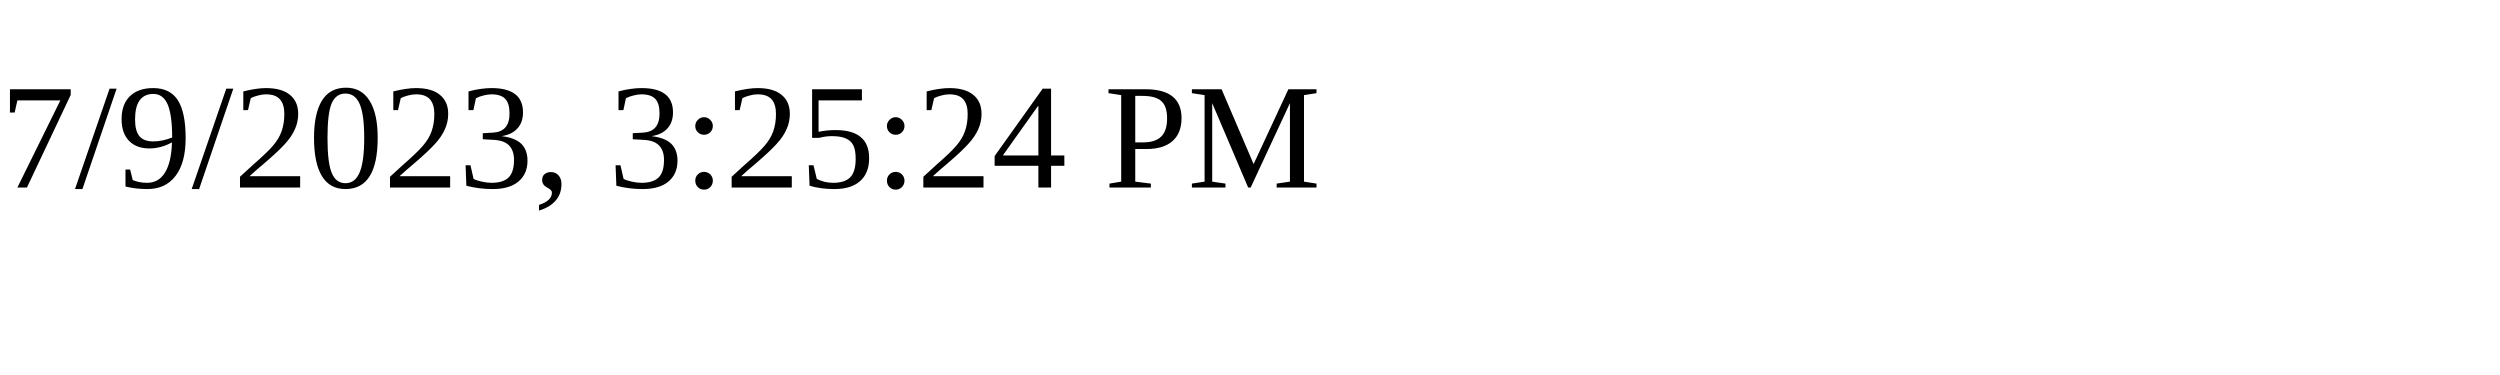
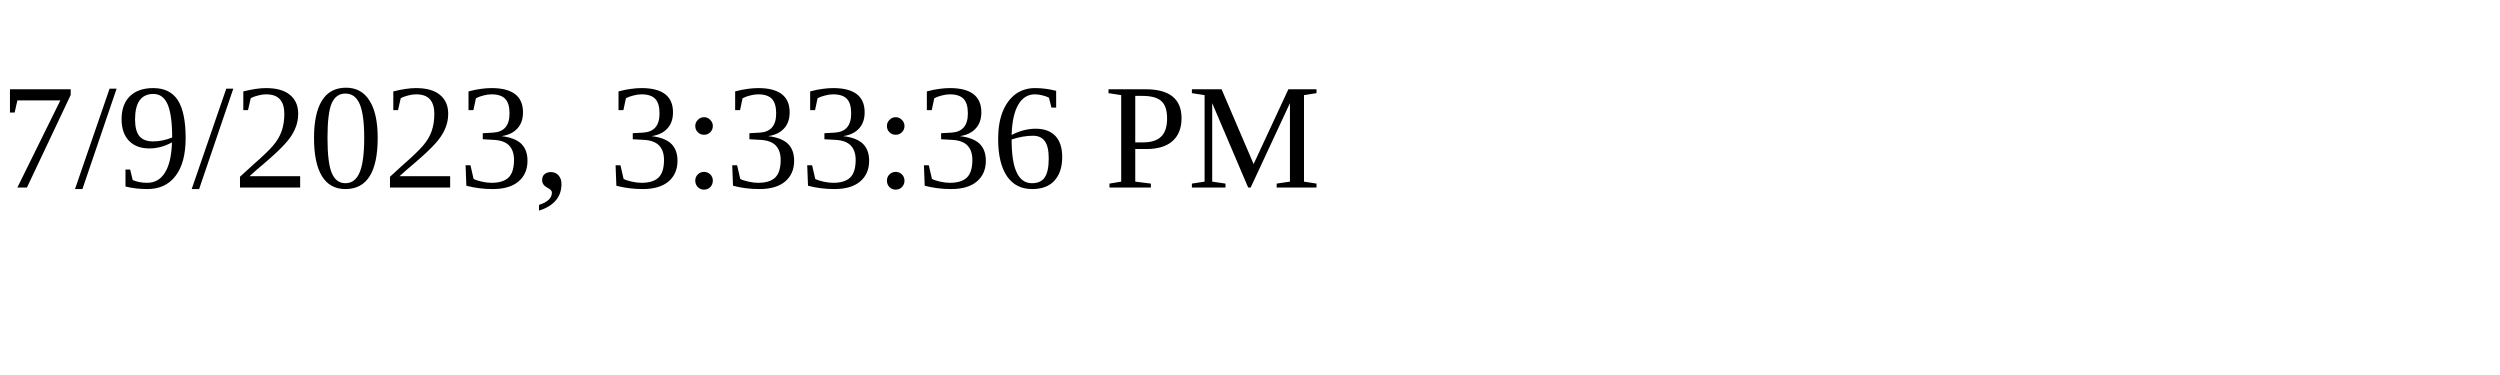
<svg xmlns="http://www.w3.org/2000/svg" height="30" width="200">
-   <text x="0" y="15">7/9/2023, 3:25:24 PM</text>
+   <text x="0" y="15">7/9/2023, 3:33:36 PM</text>
</svg>
